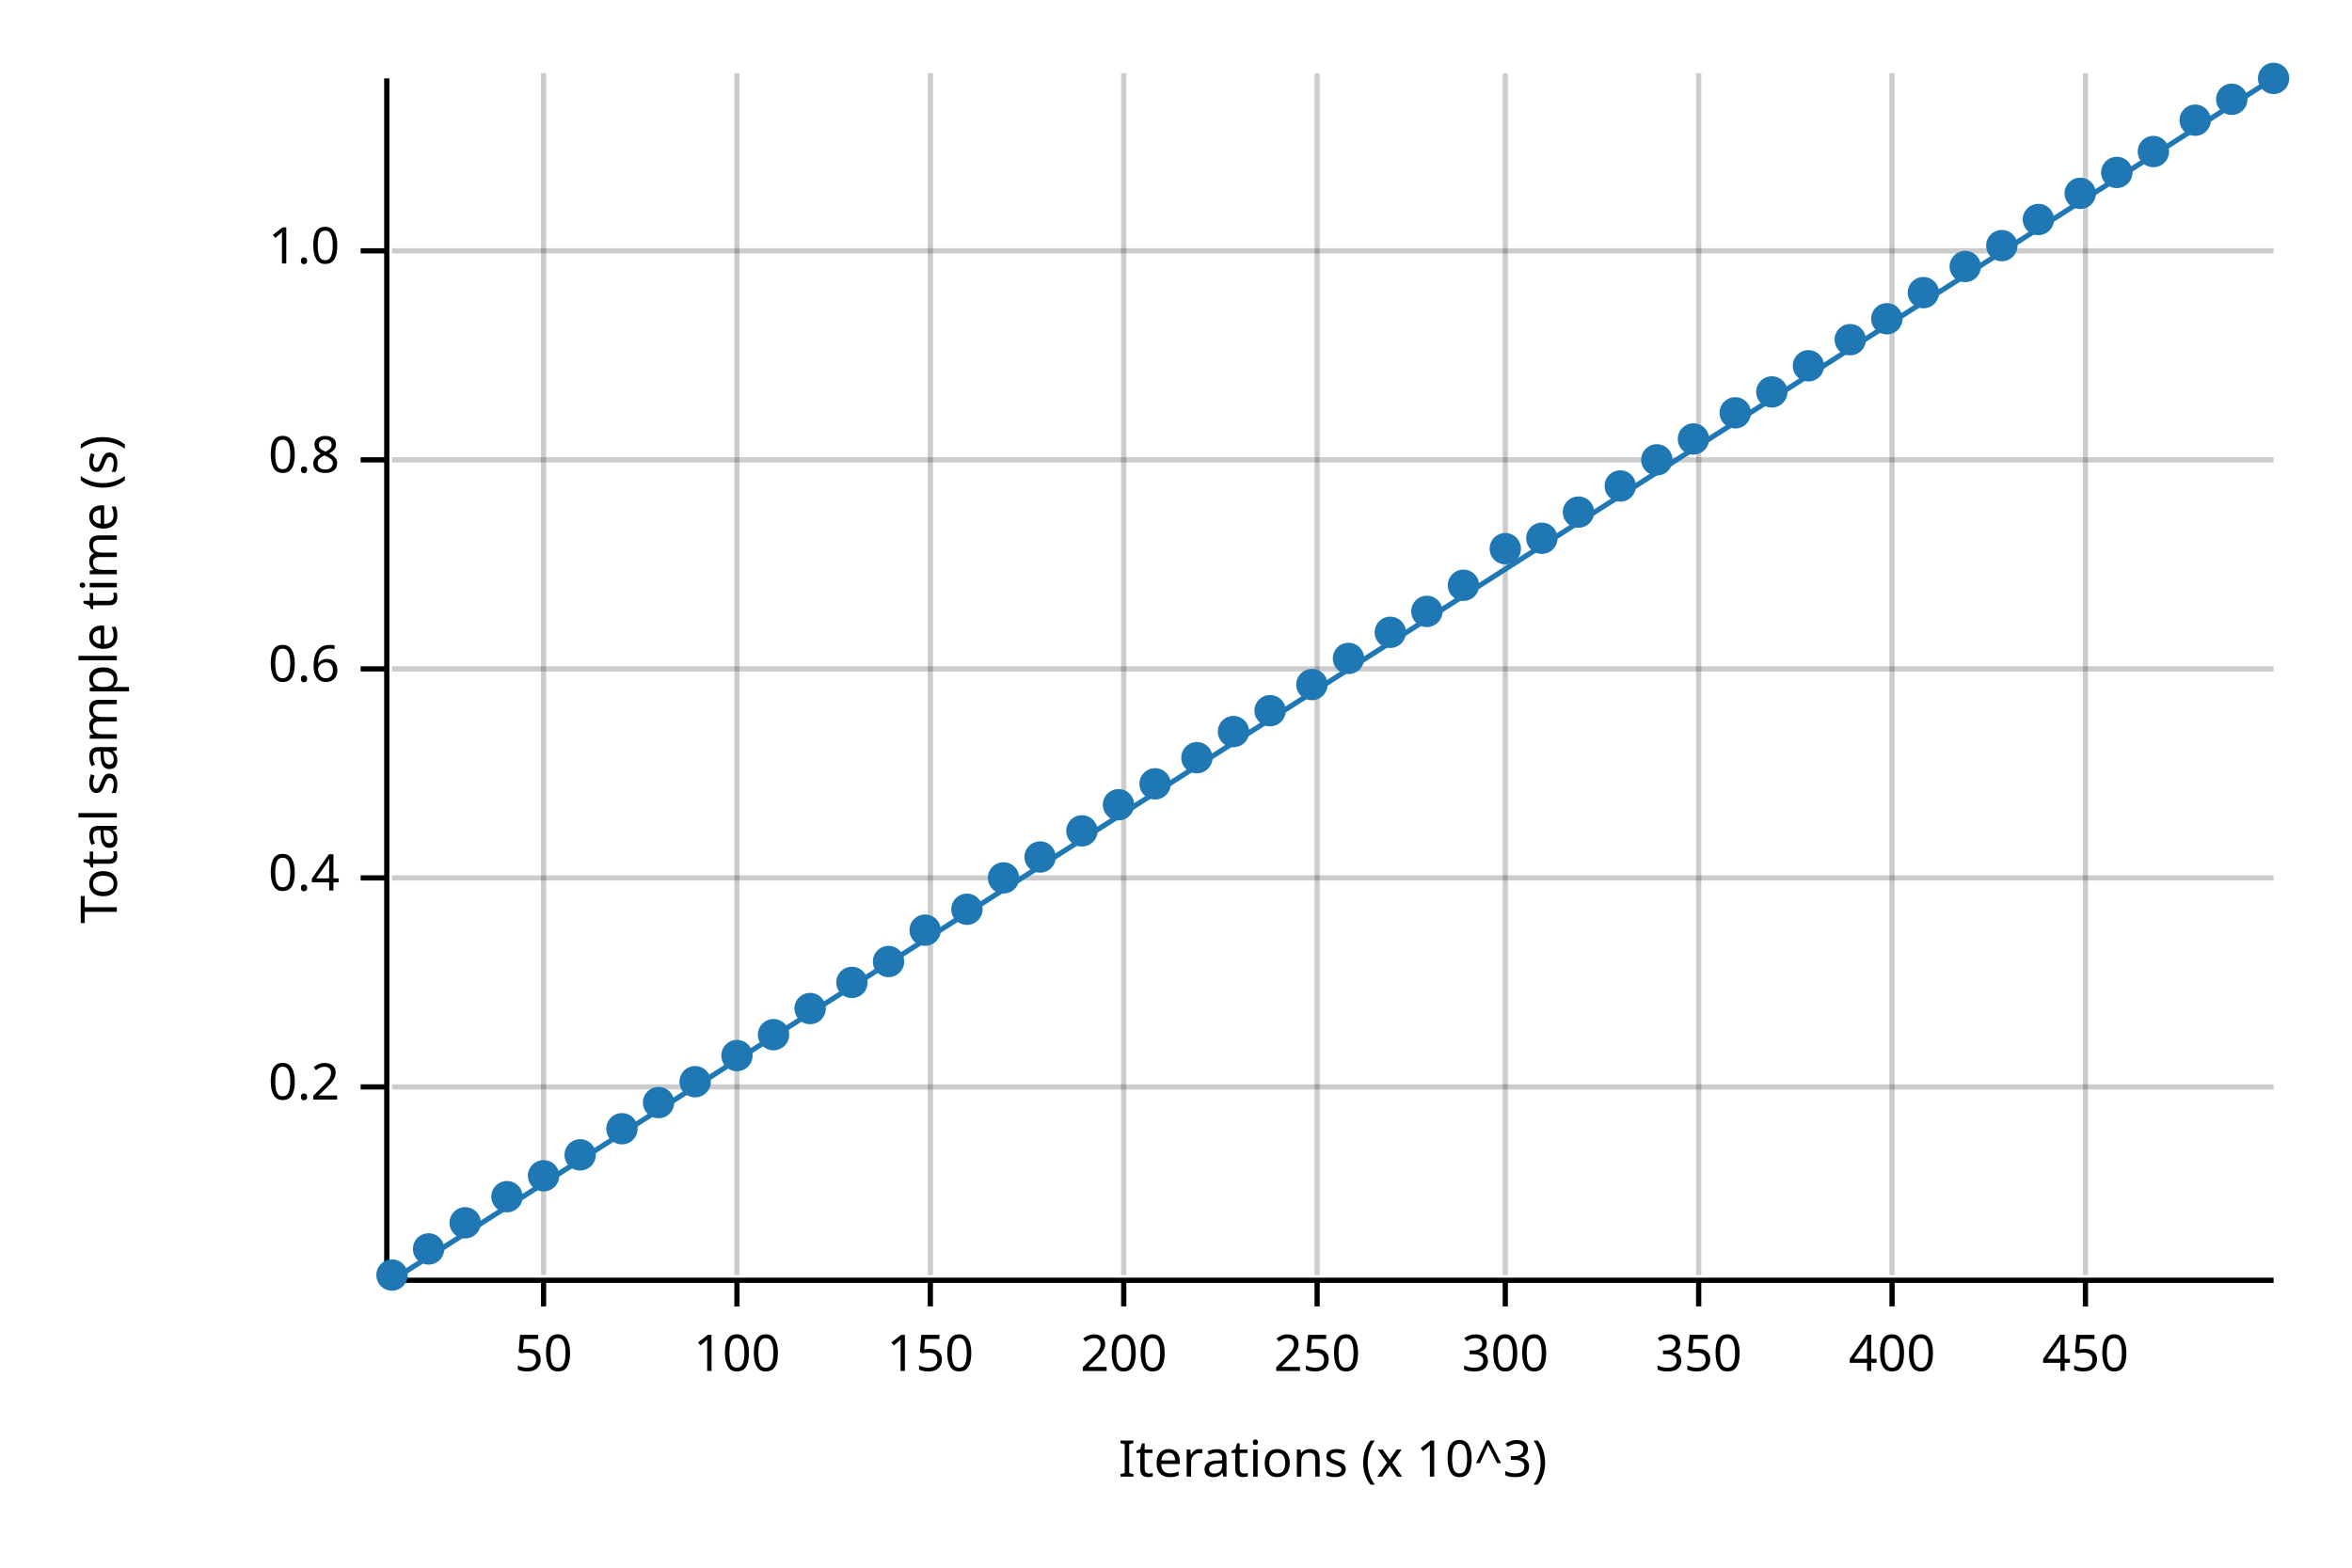
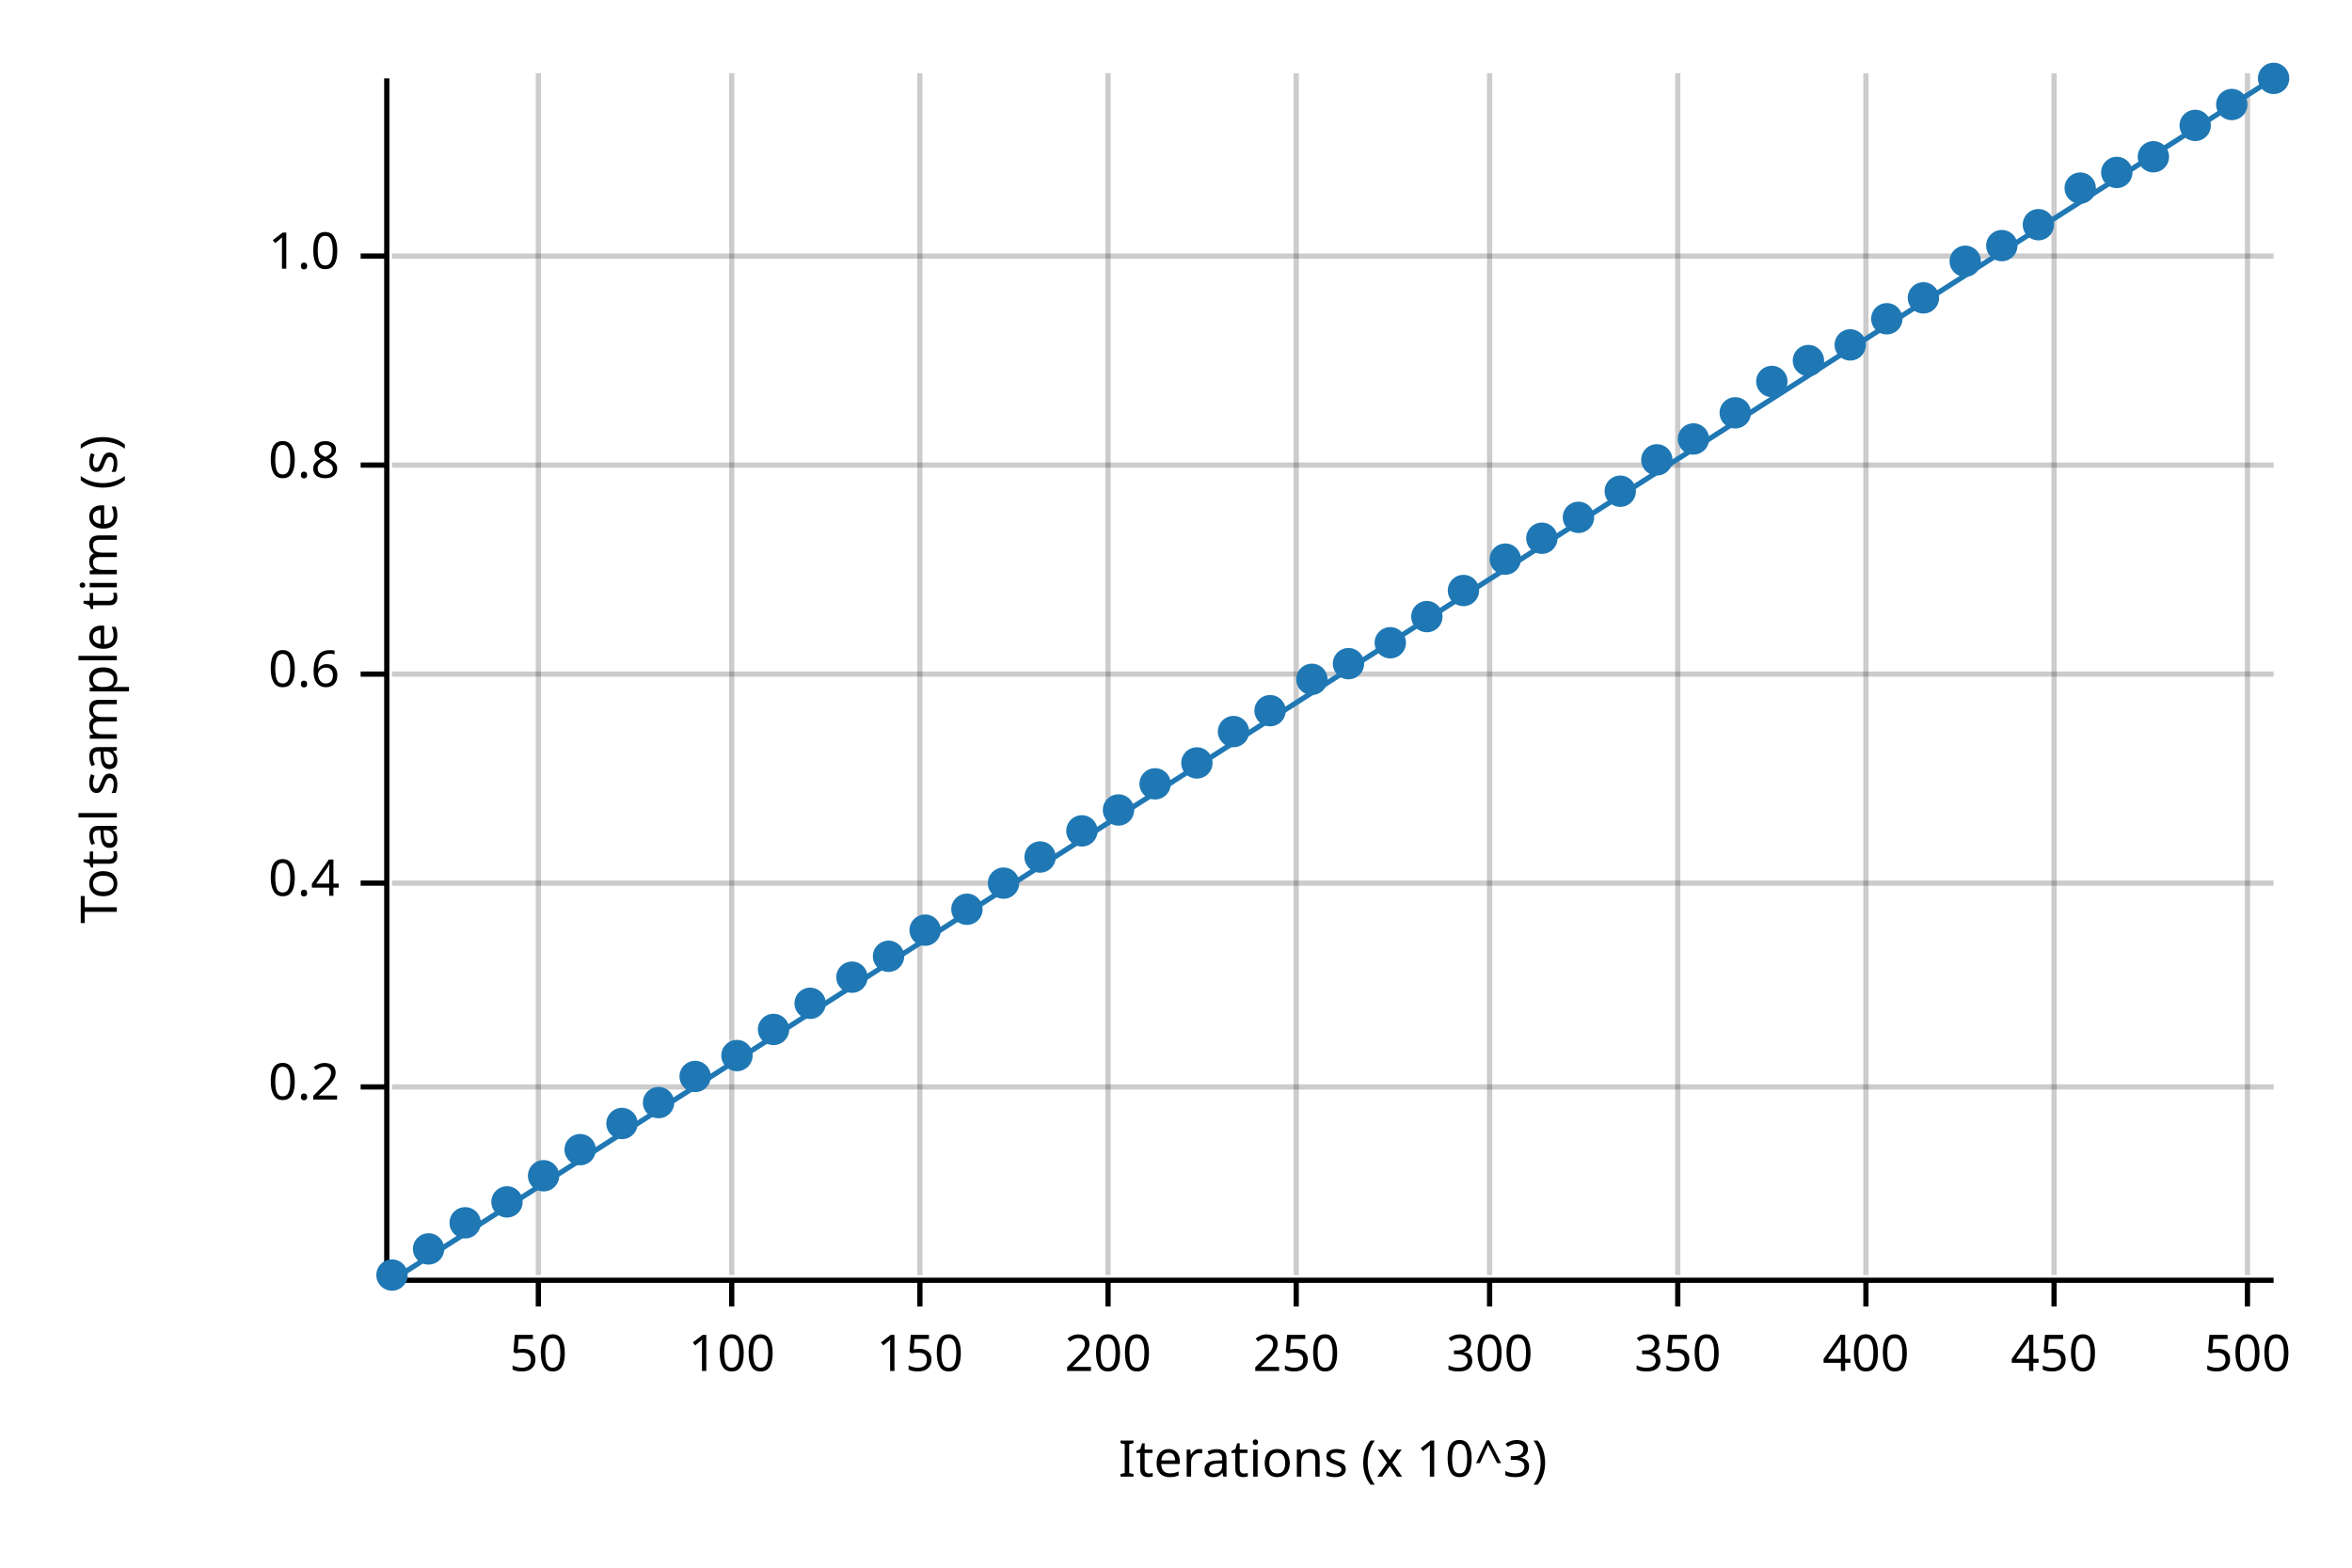
<svg xmlns="http://www.w3.org/2000/svg" width="450" height="300" viewBox="0 0 450 300">
  <text x="15" y="130" dy="0.76em" text-anchor="middle" font-family="sans-serif" font-size="9.677" opacity="1" fill="#000000" transform="rotate(270, 15, 130)">
Total sample time (s)
</text>
  <text x="255" y="285" dy="-0.5ex" text-anchor="middle" font-family="sans-serif" font-size="9.677" opacity="1" fill="#000000">
Iterations (x 10^3)
</text>
-   <line opacity="0.2" stroke="#000000" stroke-width="1" x1="104" y1="244" x2="104" y2="14" />
-   <line opacity="0.2" stroke="#000000" stroke-width="1" x1="141" y1="244" x2="141" y2="14" />
-   <line opacity="0.2" stroke="#000000" stroke-width="1" x1="178" y1="244" x2="178" y2="14" />
-   <line opacity="0.2" stroke="#000000" stroke-width="1" x1="215" y1="244" x2="215" y2="14" />
-   <line opacity="0.2" stroke="#000000" stroke-width="1" x1="252" y1="244" x2="252" y2="14" />
-   <line opacity="0.2" stroke="#000000" stroke-width="1" x1="288" y1="244" x2="288" y2="14" />
-   <line opacity="0.2" stroke="#000000" stroke-width="1" x1="325" y1="244" x2="325" y2="14" />
-   <line opacity="0.2" stroke="#000000" stroke-width="1" x1="362" y1="244" x2="362" y2="14" />
-   <line opacity="0.2" stroke="#000000" stroke-width="1" x1="399" y1="244" x2="399" y2="14" />
+   <line opacity="0.2" stroke="#000000" stroke-width="1" x1="103" y1="244" x2="103" y2="14" />
+   <line opacity="0.2" stroke="#000000" stroke-width="1" x1="140" y1="244" x2="140" y2="14" />
+   <line opacity="0.2" stroke="#000000" stroke-width="1" x1="176" y1="244" x2="176" y2="14" />
+   <line opacity="0.2" stroke="#000000" stroke-width="1" x1="212" y1="244" x2="212" y2="14" />
+   <line opacity="0.2" stroke="#000000" stroke-width="1" x1="248" y1="244" x2="248" y2="14" />
+   <line opacity="0.2" stroke="#000000" stroke-width="1" x1="285" y1="244" x2="285" y2="14" />
+   <line opacity="0.2" stroke="#000000" stroke-width="1" x1="321" y1="244" x2="321" y2="14" />
+   <line opacity="0.2" stroke="#000000" stroke-width="1" x1="357" y1="244" x2="357" y2="14" />
+   <line opacity="0.2" stroke="#000000" stroke-width="1" x1="393" y1="244" x2="393" y2="14" />
+   <line opacity="0.2" stroke="#000000" stroke-width="1" x1="430" y1="244" x2="430" y2="14" />
  <line opacity="0.2" stroke="#000000" stroke-width="1" x1="75" y1="208" x2="435" y2="208" />
-   <line opacity="0.2" stroke="#000000" stroke-width="1" x1="75" y1="168" x2="435" y2="168" />
-   <line opacity="0.2" stroke="#000000" stroke-width="1" x1="75" y1="128" x2="435" y2="128" />
-   <line opacity="0.2" stroke="#000000" stroke-width="1" x1="75" y1="88" x2="435" y2="88" />
-   <line opacity="0.2" stroke="#000000" stroke-width="1" x1="75" y1="48" x2="435" y2="48" />
+   <line opacity="0.2" stroke="#000000" stroke-width="1" x1="75" y1="169" x2="435" y2="169" />
+   <line opacity="0.2" stroke="#000000" stroke-width="1" x1="75" y1="129" x2="435" y2="129" />
+   <line opacity="0.2" stroke="#000000" stroke-width="1" x1="75" y1="89" x2="435" y2="89" />
+   <line opacity="0.2" stroke="#000000" stroke-width="1" x1="75" y1="49" x2="435" y2="49" />
  <polyline fill="none" opacity="1" stroke="#000000" stroke-width="1" points="74,15 74,245 " />
  <text x="65" y="208" dy="0.5ex" text-anchor="end" font-family="sans-serif" font-size="9.677" opacity="1" fill="#000000">
0.2
</text>
  <polyline fill="none" opacity="1" stroke="#000000" stroke-width="1" points="69,208 74,208 " />
-   <text x="65" y="168" dy="0.5ex" text-anchor="end" font-family="sans-serif" font-size="9.677" opacity="1" fill="#000000">
+   <text x="65" y="169" dy="0.5ex" text-anchor="end" font-family="sans-serif" font-size="9.677" opacity="1" fill="#000000">
0.4
</text>
-   <polyline fill="none" opacity="1" stroke="#000000" stroke-width="1" points="69,168 74,168 " />
-   <text x="65" y="128" dy="0.5ex" text-anchor="end" font-family="sans-serif" font-size="9.677" opacity="1" fill="#000000">
+   <polyline fill="none" opacity="1" stroke="#000000" stroke-width="1" points="69,169 74,169 " />
+   <text x="65" y="129" dy="0.5ex" text-anchor="end" font-family="sans-serif" font-size="9.677" opacity="1" fill="#000000">
0.6
</text>
-   <polyline fill="none" opacity="1" stroke="#000000" stroke-width="1" points="69,128 74,128 " />
-   <text x="65" y="88" dy="0.5ex" text-anchor="end" font-family="sans-serif" font-size="9.677" opacity="1" fill="#000000">
+   <polyline fill="none" opacity="1" stroke="#000000" stroke-width="1" points="69,129 74,129 " />
+   <text x="65" y="89" dy="0.5ex" text-anchor="end" font-family="sans-serif" font-size="9.677" opacity="1" fill="#000000">
0.8
</text>
-   <polyline fill="none" opacity="1" stroke="#000000" stroke-width="1" points="69,88 74,88 " />
-   <text x="65" y="48" dy="0.5ex" text-anchor="end" font-family="sans-serif" font-size="9.677" opacity="1" fill="#000000">
+   <polyline fill="none" opacity="1" stroke="#000000" stroke-width="1" points="69,89 74,89 " />
+   <text x="65" y="49" dy="0.5ex" text-anchor="end" font-family="sans-serif" font-size="9.677" opacity="1" fill="#000000">
1.0
</text>
-   <polyline fill="none" opacity="1" stroke="#000000" stroke-width="1" points="69,48 74,48 " />
+   <polyline fill="none" opacity="1" stroke="#000000" stroke-width="1" points="69,49 74,49 " />
  <polyline fill="none" opacity="1" stroke="#000000" stroke-width="1" points="75,245 435,245 " />
-   <text x="104" y="255" dy="0.76em" text-anchor="middle" font-family="sans-serif" font-size="9.677" opacity="1" fill="#000000">
+   <text x="103" y="255" dy="0.76em" text-anchor="middle" font-family="sans-serif" font-size="9.677" opacity="1" fill="#000000">
50
</text>
-   <polyline fill="none" opacity="1" stroke="#000000" stroke-width="1" points="104,245 104,250 " />
-   <text x="141" y="255" dy="0.76em" text-anchor="middle" font-family="sans-serif" font-size="9.677" opacity="1" fill="#000000">
+   <polyline fill="none" opacity="1" stroke="#000000" stroke-width="1" points="103,245 103,250 " />
+   <text x="140" y="255" dy="0.76em" text-anchor="middle" font-family="sans-serif" font-size="9.677" opacity="1" fill="#000000">
100
</text>
-   <polyline fill="none" opacity="1" stroke="#000000" stroke-width="1" points="141,245 141,250 " />
-   <text x="178" y="255" dy="0.76em" text-anchor="middle" font-family="sans-serif" font-size="9.677" opacity="1" fill="#000000">
+   <polyline fill="none" opacity="1" stroke="#000000" stroke-width="1" points="140,245 140,250 " />
+   <text x="176" y="255" dy="0.76em" text-anchor="middle" font-family="sans-serif" font-size="9.677" opacity="1" fill="#000000">
150
</text>
-   <polyline fill="none" opacity="1" stroke="#000000" stroke-width="1" points="178,245 178,250 " />
-   <text x="215" y="255" dy="0.76em" text-anchor="middle" font-family="sans-serif" font-size="9.677" opacity="1" fill="#000000">
+   <polyline fill="none" opacity="1" stroke="#000000" stroke-width="1" points="176,245 176,250 " />
+   <text x="212" y="255" dy="0.76em" text-anchor="middle" font-family="sans-serif" font-size="9.677" opacity="1" fill="#000000">
200
</text>
-   <polyline fill="none" opacity="1" stroke="#000000" stroke-width="1" points="215,245 215,250 " />
-   <text x="252" y="255" dy="0.76em" text-anchor="middle" font-family="sans-serif" font-size="9.677" opacity="1" fill="#000000">
+   <polyline fill="none" opacity="1" stroke="#000000" stroke-width="1" points="212,245 212,250 " />
+   <text x="248" y="255" dy="0.76em" text-anchor="middle" font-family="sans-serif" font-size="9.677" opacity="1" fill="#000000">
250
</text>
-   <polyline fill="none" opacity="1" stroke="#000000" stroke-width="1" points="252,245 252,250 " />
-   <text x="288" y="255" dy="0.76em" text-anchor="middle" font-family="sans-serif" font-size="9.677" opacity="1" fill="#000000">
+   <polyline fill="none" opacity="1" stroke="#000000" stroke-width="1" points="248,245 248,250 " />
+   <text x="285" y="255" dy="0.76em" text-anchor="middle" font-family="sans-serif" font-size="9.677" opacity="1" fill="#000000">
300
</text>
-   <polyline fill="none" opacity="1" stroke="#000000" stroke-width="1" points="288,245 288,250 " />
-   <text x="325" y="255" dy="0.76em" text-anchor="middle" font-family="sans-serif" font-size="9.677" opacity="1" fill="#000000">
+   <polyline fill="none" opacity="1" stroke="#000000" stroke-width="1" points="285,245 285,250 " />
+   <text x="321" y="255" dy="0.76em" text-anchor="middle" font-family="sans-serif" font-size="9.677" opacity="1" fill="#000000">
350
</text>
-   <polyline fill="none" opacity="1" stroke="#000000" stroke-width="1" points="325,245 325,250 " />
-   <text x="362" y="255" dy="0.76em" text-anchor="middle" font-family="sans-serif" font-size="9.677" opacity="1" fill="#000000">
+   <polyline fill="none" opacity="1" stroke="#000000" stroke-width="1" points="321,245 321,250 " />
+   <text x="357" y="255" dy="0.76em" text-anchor="middle" font-family="sans-serif" font-size="9.677" opacity="1" fill="#000000">
400
</text>
-   <polyline fill="none" opacity="1" stroke="#000000" stroke-width="1" points="362,245 362,250 " />
-   <text x="399" y="255" dy="0.76em" text-anchor="middle" font-family="sans-serif" font-size="9.677" opacity="1" fill="#000000">
+   <polyline fill="none" opacity="1" stroke="#000000" stroke-width="1" points="357,245 357,250 " />
+   <text x="393" y="255" dy="0.76em" text-anchor="middle" font-family="sans-serif" font-size="9.677" opacity="1" fill="#000000">
450
</text>
-   <polyline fill="none" opacity="1" stroke="#000000" stroke-width="1" points="399,245 399,250 " />
+   <polyline fill="none" opacity="1" stroke="#000000" stroke-width="1" points="393,245 393,250 " />
+   <text x="430" y="255" dy="0.76em" text-anchor="middle" font-family="sans-serif" font-size="9.677" opacity="1" fill="#000000">
+ 500
+ </text>
+   <polyline fill="none" opacity="1" stroke="#000000" stroke-width="1" points="430,245 430,250 " />
  <circle cx="75" cy="244" r="3" opacity="1" fill="#1F78B4" stroke="none" stroke-width="1" />
  <circle cx="82" cy="239" r="3" opacity="1" fill="#1F78B4" stroke="none" stroke-width="1" />
  <circle cx="89" cy="234" r="3" opacity="1" fill="#1F78B4" stroke="none" stroke-width="1" />
-   <circle cx="97" cy="229" r="3" opacity="1" fill="#1F78B4" stroke="none" stroke-width="1" />
+   <circle cx="97" cy="230" r="3" opacity="1" fill="#1F78B4" stroke="none" stroke-width="1" />
  <circle cx="104" cy="225" r="3" opacity="1" fill="#1F78B4" stroke="none" stroke-width="1" />
-   <circle cx="111" cy="221" r="3" opacity="1" fill="#1F78B4" stroke="none" stroke-width="1" />
-   <circle cx="119" cy="216" r="3" opacity="1" fill="#1F78B4" stroke="none" stroke-width="1" />
+   <circle cx="111" cy="220" r="3" opacity="1" fill="#1F78B4" stroke="none" stroke-width="1" />
+   <circle cx="119" cy="215" r="3" opacity="1" fill="#1F78B4" stroke="none" stroke-width="1" />
  <circle cx="126" cy="211" r="3" opacity="1" fill="#1F78B4" stroke="none" stroke-width="1" />
-   <circle cx="133" cy="207" r="3" opacity="1" fill="#1F78B4" stroke="none" stroke-width="1" />
+   <circle cx="133" cy="206" r="3" opacity="1" fill="#1F78B4" stroke="none" stroke-width="1" />
  <circle cx="141" cy="202" r="3" opacity="1" fill="#1F78B4" stroke="none" stroke-width="1" />
-   <circle cx="148" cy="198" r="3" opacity="1" fill="#1F78B4" stroke="none" stroke-width="1" />
-   <circle cx="155" cy="193" r="3" opacity="1" fill="#1F78B4" stroke="none" stroke-width="1" />
-   <circle cx="163" cy="188" r="3" opacity="1" fill="#1F78B4" stroke="none" stroke-width="1" />
-   <circle cx="170" cy="184" r="3" opacity="1" fill="#1F78B4" stroke="none" stroke-width="1" />
+   <circle cx="148" cy="197" r="3" opacity="1" fill="#1F78B4" stroke="none" stroke-width="1" />
+   <circle cx="155" cy="192" r="3" opacity="1" fill="#1F78B4" stroke="none" stroke-width="1" />
+   <circle cx="163" cy="187" r="3" opacity="1" fill="#1F78B4" stroke="none" stroke-width="1" />
+   <circle cx="170" cy="183" r="3" opacity="1" fill="#1F78B4" stroke="none" stroke-width="1" />
  <circle cx="177" cy="178" r="3" opacity="1" fill="#1F78B4" stroke="none" stroke-width="1" />
  <circle cx="185" cy="174" r="3" opacity="1" fill="#1F78B4" stroke="none" stroke-width="1" />
-   <circle cx="192" cy="168" r="3" opacity="1" fill="#1F78B4" stroke="none" stroke-width="1" />
+   <circle cx="192" cy="169" r="3" opacity="1" fill="#1F78B4" stroke="none" stroke-width="1" />
  <circle cx="199" cy="164" r="3" opacity="1" fill="#1F78B4" stroke="none" stroke-width="1" />
  <circle cx="207" cy="159" r="3" opacity="1" fill="#1F78B4" stroke="none" stroke-width="1" />
-   <circle cx="214" cy="154" r="3" opacity="1" fill="#1F78B4" stroke="none" stroke-width="1" />
+   <circle cx="214" cy="155" r="3" opacity="1" fill="#1F78B4" stroke="none" stroke-width="1" />
  <circle cx="221" cy="150" r="3" opacity="1" fill="#1F78B4" stroke="none" stroke-width="1" />
-   <circle cx="229" cy="145" r="3" opacity="1" fill="#1F78B4" stroke="none" stroke-width="1" />
+   <circle cx="229" cy="146" r="3" opacity="1" fill="#1F78B4" stroke="none" stroke-width="1" />
  <circle cx="236" cy="140" r="3" opacity="1" fill="#1F78B4" stroke="none" stroke-width="1" />
  <circle cx="243" cy="136" r="3" opacity="1" fill="#1F78B4" stroke="none" stroke-width="1" />
-   <circle cx="251" cy="131" r="3" opacity="1" fill="#1F78B4" stroke="none" stroke-width="1" />
-   <circle cx="258" cy="126" r="3" opacity="1" fill="#1F78B4" stroke="none" stroke-width="1" />
-   <circle cx="266" cy="121" r="3" opacity="1" fill="#1F78B4" stroke="none" stroke-width="1" />
-   <circle cx="273" cy="117" r="3" opacity="1" fill="#1F78B4" stroke="none" stroke-width="1" />
-   <circle cx="280" cy="112" r="3" opacity="1" fill="#1F78B4" stroke="none" stroke-width="1" />
-   <circle cx="288" cy="105" r="3" opacity="1" fill="#1F78B4" stroke="none" stroke-width="1" />
+   <circle cx="251" cy="130" r="3" opacity="1" fill="#1F78B4" stroke="none" stroke-width="1" />
+   <circle cx="258" cy="127" r="3" opacity="1" fill="#1F78B4" stroke="none" stroke-width="1" />
+   <circle cx="266" cy="123" r="3" opacity="1" fill="#1F78B4" stroke="none" stroke-width="1" />
+   <circle cx="273" cy="118" r="3" opacity="1" fill="#1F78B4" stroke="none" stroke-width="1" />
+   <circle cx="280" cy="113" r="3" opacity="1" fill="#1F78B4" stroke="none" stroke-width="1" />
+   <circle cx="288" cy="107" r="3" opacity="1" fill="#1F78B4" stroke="none" stroke-width="1" />
  <circle cx="295" cy="103" r="3" opacity="1" fill="#1F78B4" stroke="none" stroke-width="1" />
-   <circle cx="302" cy="98" r="3" opacity="1" fill="#1F78B4" stroke="none" stroke-width="1" />
-   <circle cx="310" cy="93" r="3" opacity="1" fill="#1F78B4" stroke="none" stroke-width="1" />
+   <circle cx="302" cy="99" r="3" opacity="1" fill="#1F78B4" stroke="none" stroke-width="1" />
+   <circle cx="310" cy="94" r="3" opacity="1" fill="#1F78B4" stroke="none" stroke-width="1" />
  <circle cx="317" cy="88" r="3" opacity="1" fill="#1F78B4" stroke="none" stroke-width="1" />
  <circle cx="324" cy="84" r="3" opacity="1" fill="#1F78B4" stroke="none" stroke-width="1" />
  <circle cx="332" cy="79" r="3" opacity="1" fill="#1F78B4" stroke="none" stroke-width="1" />
-   <circle cx="339" cy="75" r="3" opacity="1" fill="#1F78B4" stroke="none" stroke-width="1" />
-   <circle cx="346" cy="70" r="3" opacity="1" fill="#1F78B4" stroke="none" stroke-width="1" />
-   <circle cx="354" cy="65" r="3" opacity="1" fill="#1F78B4" stroke="none" stroke-width="1" />
+   <circle cx="339" cy="73" r="3" opacity="1" fill="#1F78B4" stroke="none" stroke-width="1" />
+   <circle cx="346" cy="69" r="3" opacity="1" fill="#1F78B4" stroke="none" stroke-width="1" />
+   <circle cx="354" cy="66" r="3" opacity="1" fill="#1F78B4" stroke="none" stroke-width="1" />
  <circle cx="361" cy="61" r="3" opacity="1" fill="#1F78B4" stroke="none" stroke-width="1" />
-   <circle cx="368" cy="56" r="3" opacity="1" fill="#1F78B4" stroke="none" stroke-width="1" />
-   <circle cx="376" cy="51" r="3" opacity="1" fill="#1F78B4" stroke="none" stroke-width="1" />
+   <circle cx="368" cy="57" r="3" opacity="1" fill="#1F78B4" stroke="none" stroke-width="1" />
+   <circle cx="376" cy="50" r="3" opacity="1" fill="#1F78B4" stroke="none" stroke-width="1" />
  <circle cx="383" cy="47" r="3" opacity="1" fill="#1F78B4" stroke="none" stroke-width="1" />
-   <circle cx="390" cy="42" r="3" opacity="1" fill="#1F78B4" stroke="none" stroke-width="1" />
-   <circle cx="398" cy="37" r="3" opacity="1" fill="#1F78B4" stroke="none" stroke-width="1" />
+   <circle cx="390" cy="43" r="3" opacity="1" fill="#1F78B4" stroke="none" stroke-width="1" />
+   <circle cx="398" cy="36" r="3" opacity="1" fill="#1F78B4" stroke="none" stroke-width="1" />
  <circle cx="405" cy="33" r="3" opacity="1" fill="#1F78B4" stroke="none" stroke-width="1" />
-   <circle cx="412" cy="29" r="3" opacity="1" fill="#1F78B4" stroke="none" stroke-width="1" />
-   <circle cx="420" cy="23" r="3" opacity="1" fill="#1F78B4" stroke="none" stroke-width="1" />
-   <circle cx="427" cy="19" r="3" opacity="1" fill="#1F78B4" stroke="none" stroke-width="1" />
+   <circle cx="412" cy="30" r="3" opacity="1" fill="#1F78B4" stroke="none" stroke-width="1" />
+   <circle cx="420" cy="24" r="3" opacity="1" fill="#1F78B4" stroke="none" stroke-width="1" />
+   <circle cx="427" cy="20" r="3" opacity="1" fill="#1F78B4" stroke="none" stroke-width="1" />
  <circle cx="435" cy="15" r="3" opacity="1" fill="#1F78B4" stroke="none" stroke-width="1" />
  <polyline fill="none" opacity="1" stroke="#1F78B4" stroke-width="1" points="75,245 435,15 " />
  <polygon opacity="0.25" fill="#1F78B4" points="75,245 435,15 435,15 " />
</svg>
